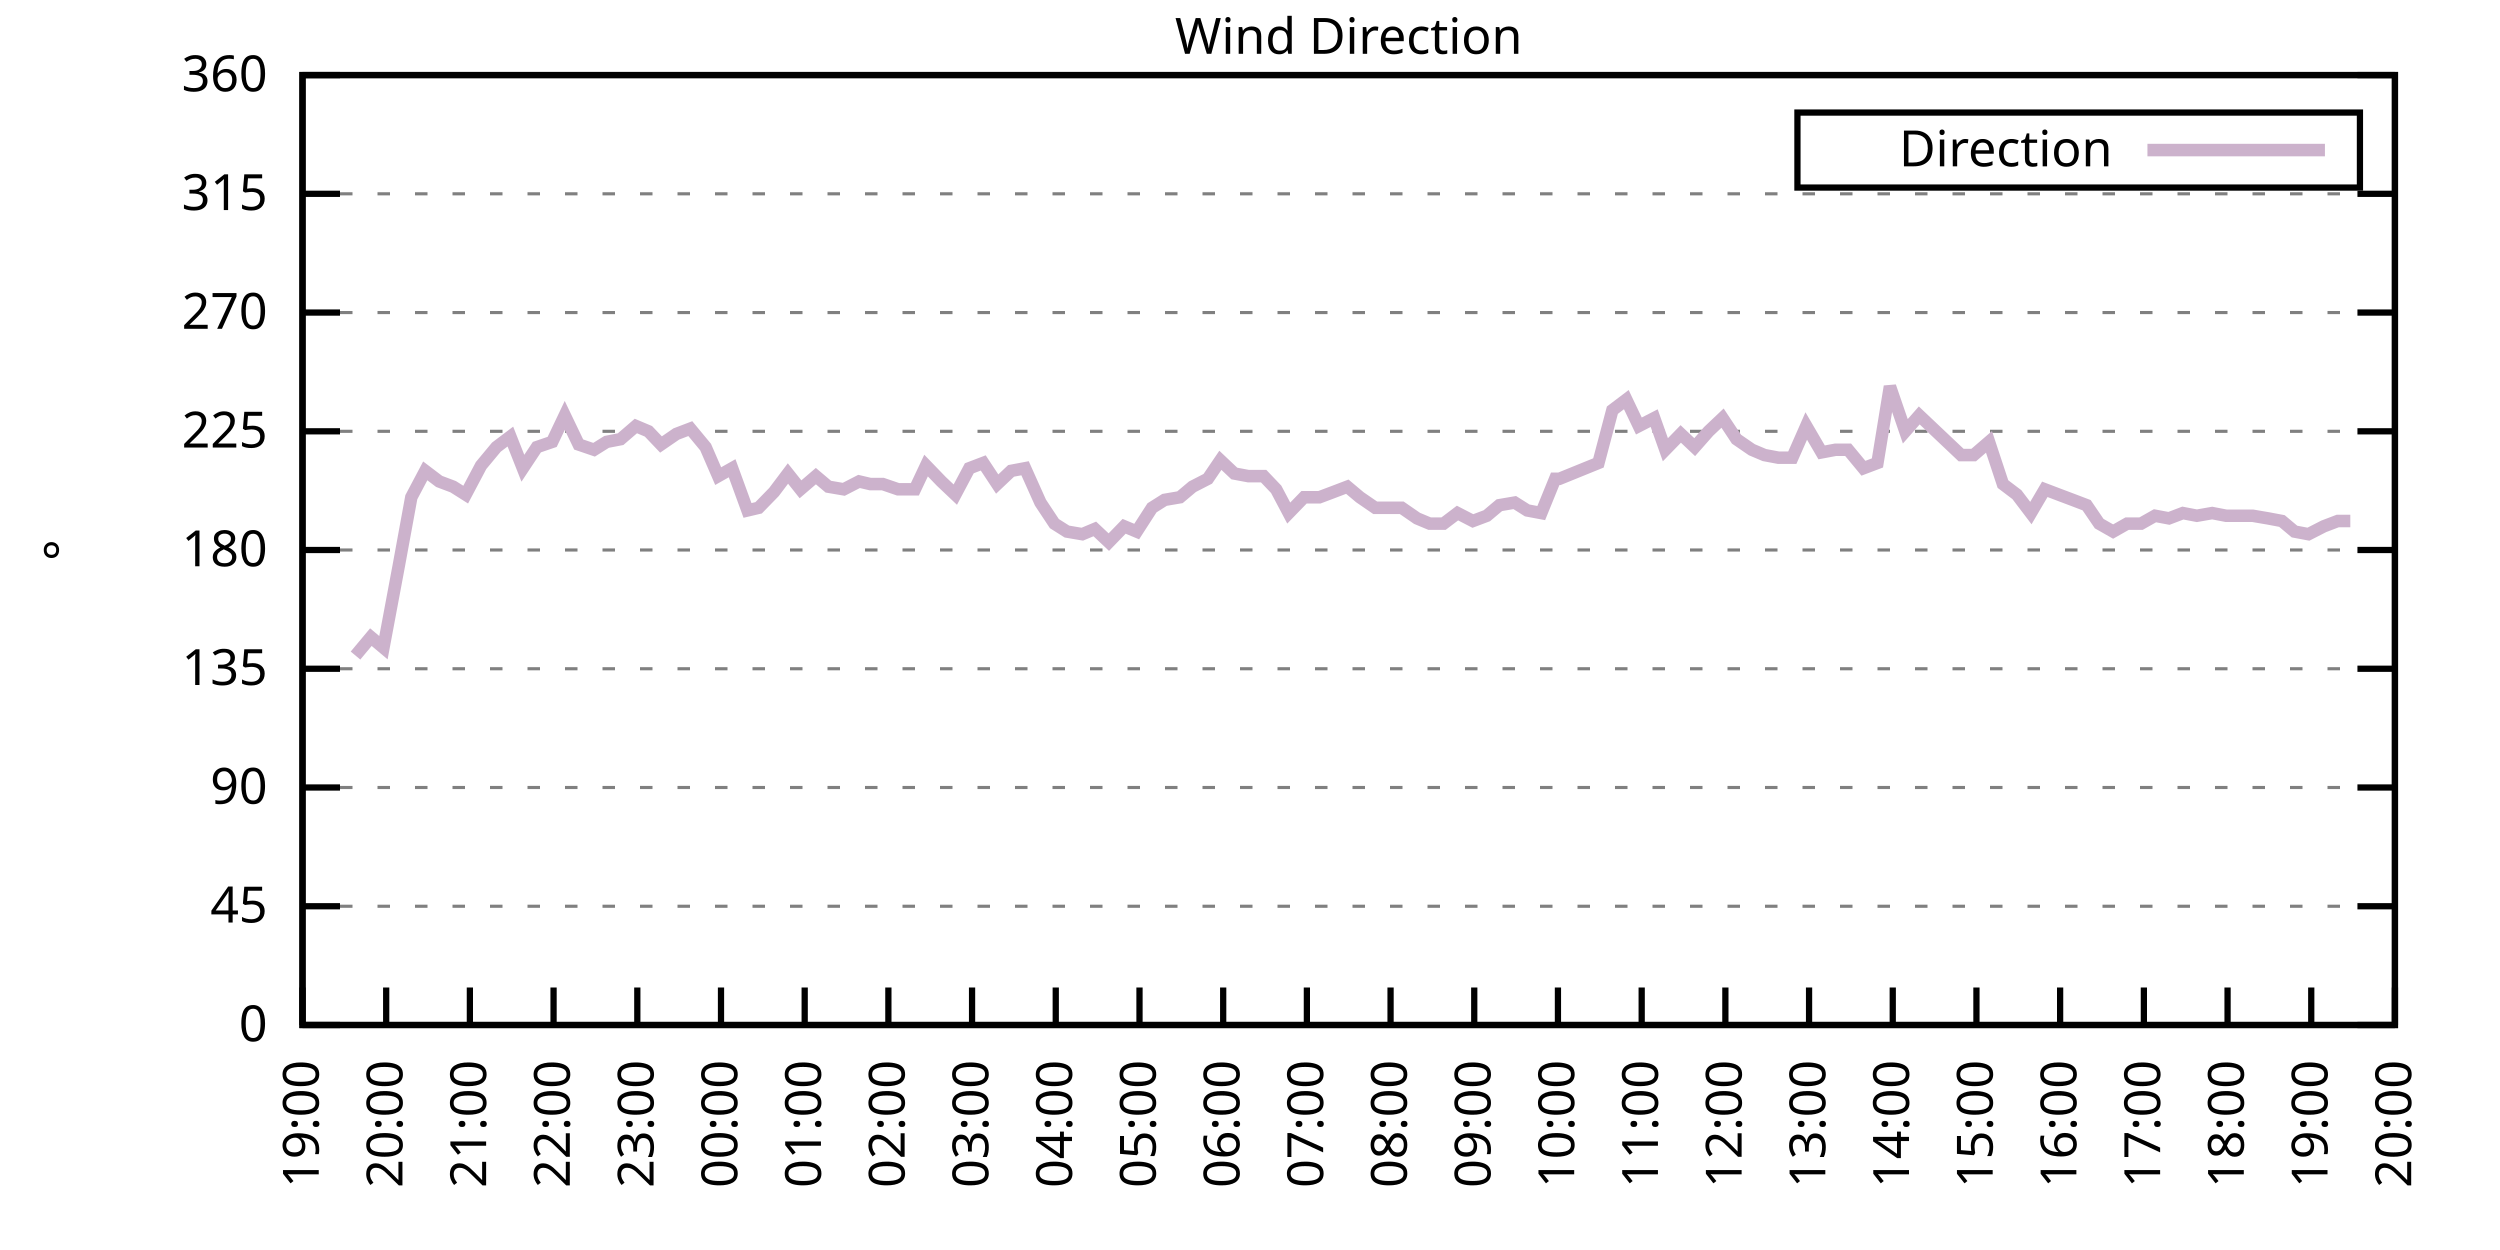
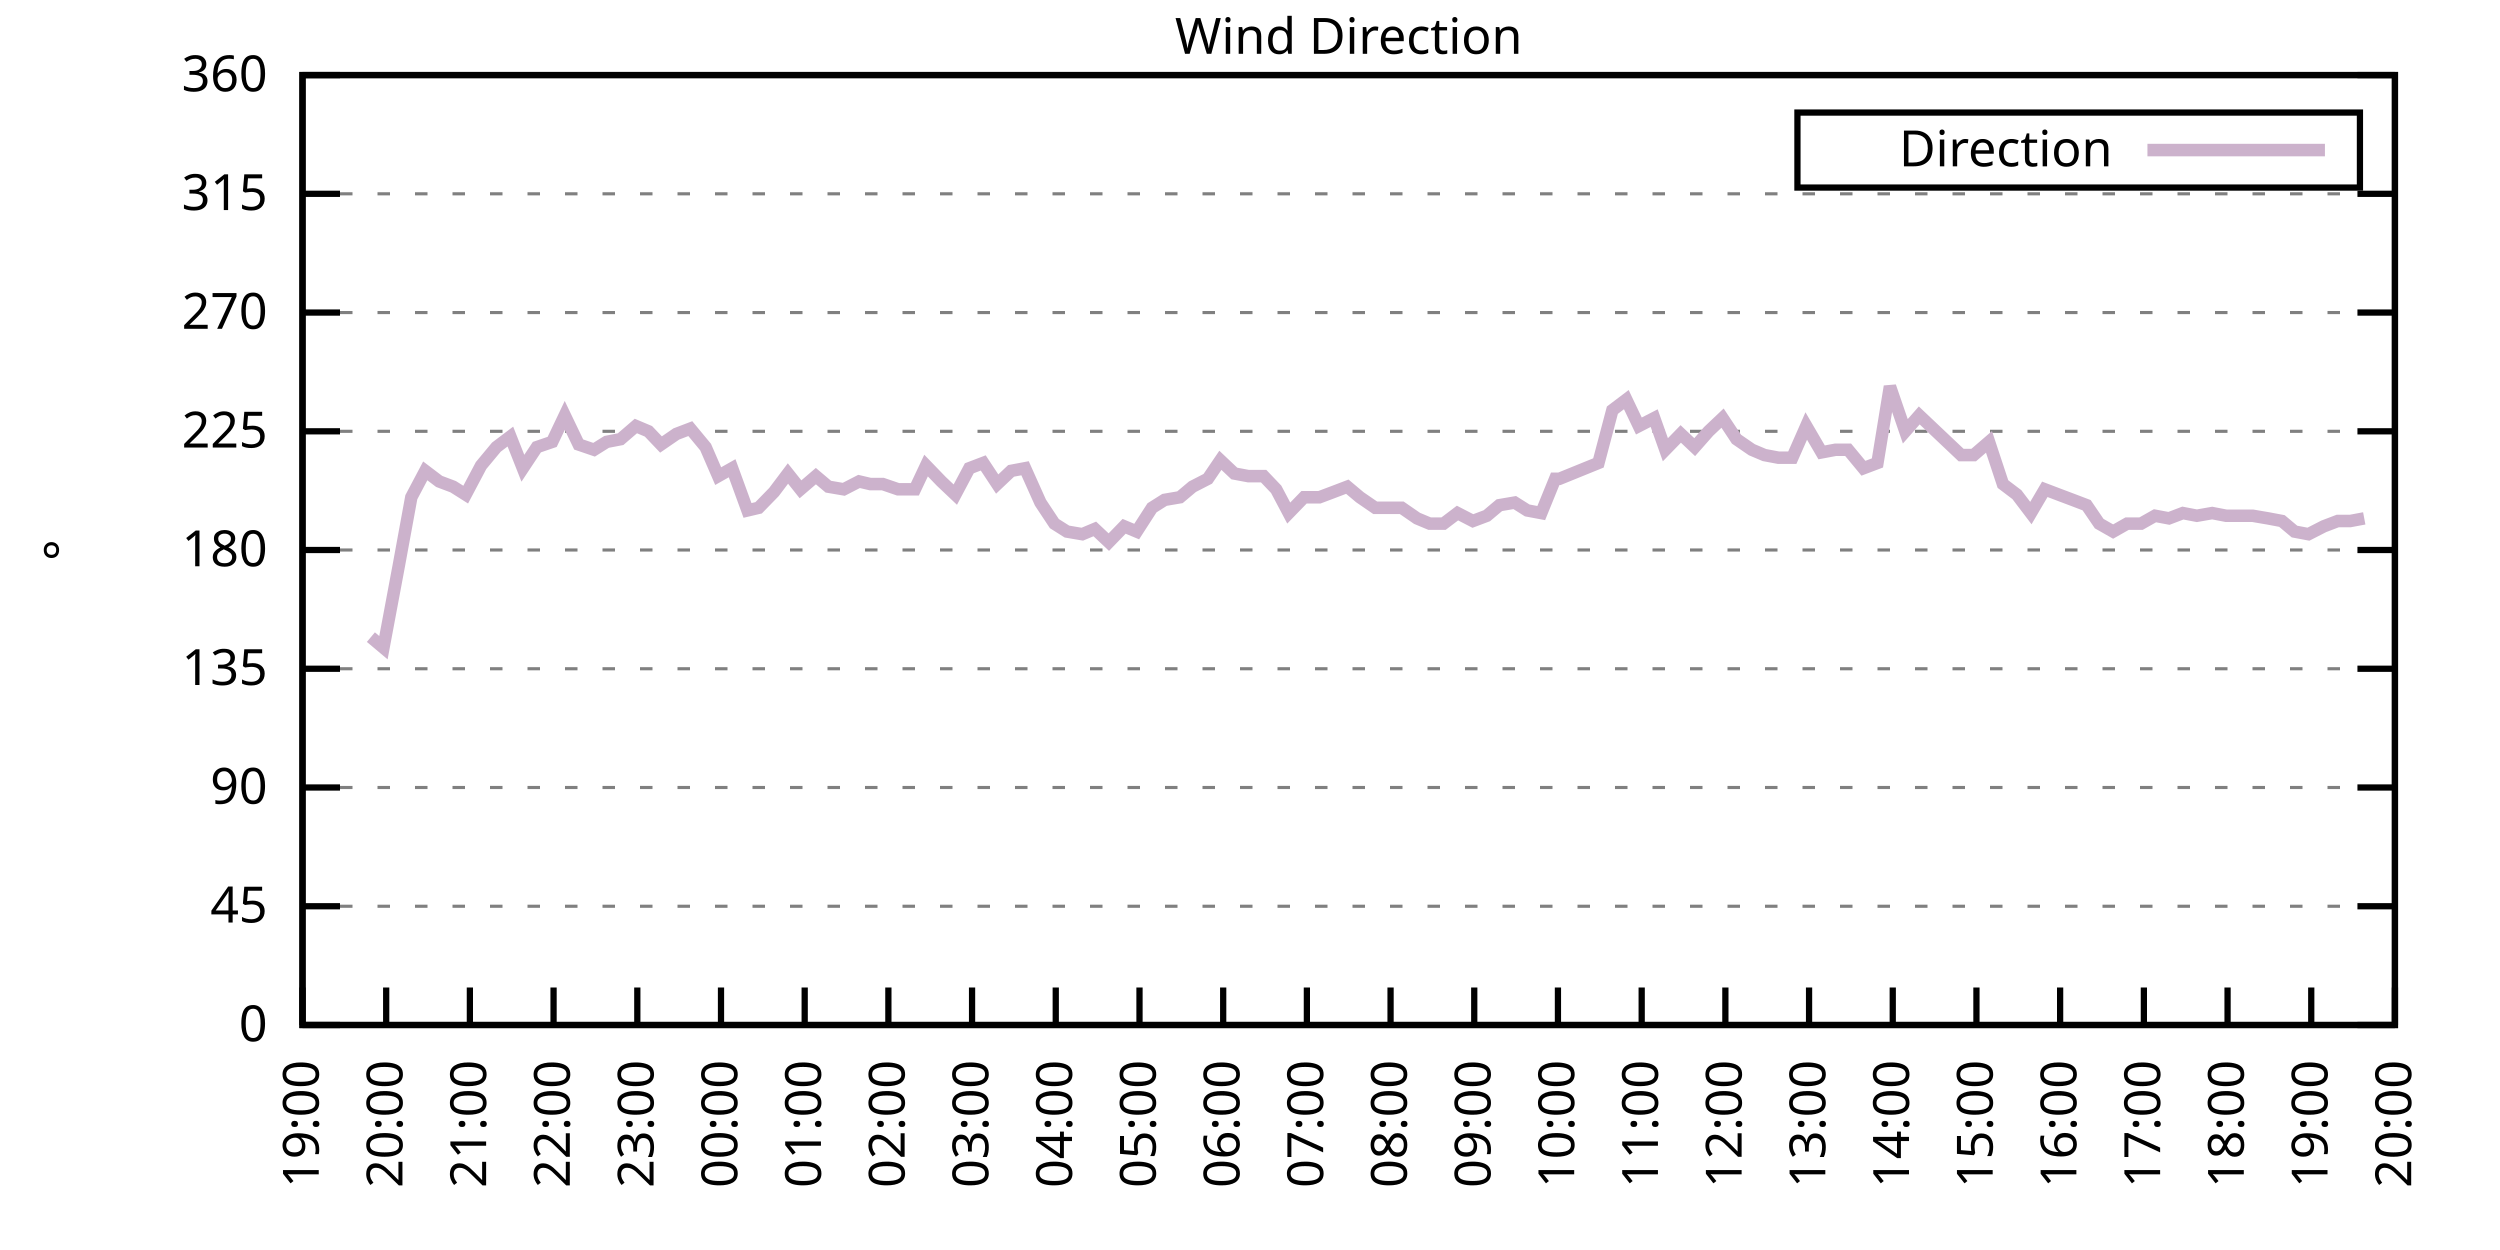
<svg xmlns="http://www.w3.org/2000/svg" xmlns:xlink="http://www.w3.org/1999/xlink" width="400" height="200" viewBox="0 0 400 200">
  <g id="gnuplot_canvas">
    <rect x="0" y="0" width="400" height="200" fill="none" />
    <defs>
      <circle id="gpDot" r="0.5" stroke-width="0.5" stroke="currentColor" />
      <path id="gpPt0" stroke-width="0.333" stroke="currentColor" d="M-1,0 h2 M0,-1 v2" />
      <path id="gpPt1" stroke-width="0.333" stroke="currentColor" d="M-1,-1 L1,1 M1,-1 L-1,1" />
      <path id="gpPt2" stroke-width="0.333" stroke="currentColor" d="M-1,0 L1,0 M0,-1 L0,1 M-1,-1 L1,1 M-1,1 L1,-1" />
      <rect id="gpPt3" stroke-width="0.333" stroke="currentColor" x="-1" y="-1" width="2" height="2" />
      <rect id="gpPt4" stroke-width="0.333" stroke="currentColor" fill="currentColor" x="-1" y="-1" width="2" height="2" />
      <circle id="gpPt5" stroke-width="0.333" stroke="currentColor" cx="0" cy="0" r="1" />
      <use xlink:href="#gpPt5" id="gpPt6" fill="currentColor" stroke="none" />
      <path id="gpPt7" stroke-width="0.333" stroke="currentColor" d="M0,-1.33 L-1.33,0.67 L1.33,0.67 z" />
      <use xlink:href="#gpPt7" id="gpPt8" fill="currentColor" stroke="none" />
      <use xlink:href="#gpPt7" id="gpPt9" stroke="currentColor" transform="rotate(180)" />
      <use xlink:href="#gpPt9" id="gpPt10" fill="currentColor" stroke="none" />
      <use xlink:href="#gpPt3" id="gpPt11" stroke="currentColor" transform="rotate(45)" />
      <use xlink:href="#gpPt11" id="gpPt12" fill="currentColor" stroke="none" />
      <path id="gpPt13" stroke-width="0.333" stroke="currentColor" d="M0,1.330 L1.265,0.411 L0.782,-1.067 L-0.782,-1.076 L-1.265,0.411 z" />
      <use xlink:href="#gpPt13" id="gpPt14" fill="currentColor" stroke="none" />
      <filter id="textbox" filterUnits="objectBoundingBox" x="0" y="0" height="1" width="1">
        <feFlood flood-color="white" flood-opacity="1" result="bgnd" />
        <feComposite in="SourceGraphic" in2="bgnd" operator="atop" />
      </filter>
      <filter id="greybox" filterUnits="objectBoundingBox" x="0" y="0" height="1" width="1">
        <feFlood flood-color="lightgrey" flood-opacity="1" result="grey" />
        <feComposite in="SourceGraphic" in2="grey" operator="atop" />
      </filter>
    </defs>
    <g fill="none" color="white" stroke="currentColor" stroke-width="1.00" stroke-linecap="butt" stroke-linejoin="miter">
</g>
    <g fill="none" color="black" stroke="currentColor" stroke-width="1.00" stroke-linecap="butt" stroke-linejoin="miter">
      <g stroke="none" shape-rendering="crispEdges">
        <polygon fill="rgb(255, 255, 255)" points="48.40,164.00 383.18,164.00 383.18,12.02 48.40,12.02 " />
      </g>
    </g>
    <g fill="none" color="black" stroke="currentColor" stroke-width="1.00" stroke-linecap="butt" stroke-linejoin="miter">
</g>
    <g fill="none" color="black" stroke="black" stroke-width="0.50" stroke-linecap="butt" stroke-linejoin="miter">
</g>
    <g fill="none" color="gray" stroke="currentColor" stroke-width="0.50" stroke-linecap="butt" stroke-linejoin="miter">
      <path stroke="gray" stroke-dasharray="2,4" class="gridline" d="M48.40,164.00 L383.19,164.00  " />
    </g>
    <g fill="none" color="gray" stroke="gray" stroke-width="1.00" stroke-linecap="butt" stroke-linejoin="miter">
</g>
    <g fill="none" color="black" stroke="currentColor" stroke-width="1.00" stroke-linecap="butt" stroke-linejoin="miter">
      <path stroke="black" d="M48.40,164.00 L54.40,164.00 M383.19,164.00 L377.19,164.00  " />
      <g transform="translate(42.80,166.60)" stroke="none" fill="black" font-family="Sans" font-size="8.00" text-anchor="end">
        <text>
          <tspan font-family="Sans"> 0</tspan>
        </text>
      </g>
    </g>
    <g fill="none" color="black" stroke="currentColor" stroke-width="1.00" stroke-linecap="butt" stroke-linejoin="miter">
</g>
    <g fill="none" color="black" stroke="black" stroke-width="0.50" stroke-linecap="butt" stroke-linejoin="miter">
</g>
    <g fill="none" color="gray" stroke="currentColor" stroke-width="0.50" stroke-linecap="butt" stroke-linejoin="miter">
      <path stroke="gray" stroke-dasharray="2,4" class="gridline" d="M48.40,145.00 L383.19,145.00  " />
    </g>
    <g fill="none" color="gray" stroke="gray" stroke-width="1.00" stroke-linecap="butt" stroke-linejoin="miter">
</g>
    <g fill="none" color="black" stroke="currentColor" stroke-width="1.00" stroke-linecap="butt" stroke-linejoin="miter">
      <path stroke="black" d="M48.40,145.00 L54.40,145.00 M383.19,145.00 L377.19,145.00  " />
      <g transform="translate(42.80,147.60)" stroke="none" fill="black" font-family="Sans" font-size="8.00" text-anchor="end">
        <text>
          <tspan font-family="Sans"> 45</tspan>
        </text>
      </g>
    </g>
    <g fill="none" color="black" stroke="currentColor" stroke-width="1.00" stroke-linecap="butt" stroke-linejoin="miter">
</g>
    <g fill="none" color="black" stroke="black" stroke-width="0.50" stroke-linecap="butt" stroke-linejoin="miter">
</g>
    <g fill="none" color="gray" stroke="currentColor" stroke-width="0.50" stroke-linecap="butt" stroke-linejoin="miter">
      <path stroke="gray" stroke-dasharray="2,4" class="gridline" d="M48.40,126.00 L383.19,126.00  " />
    </g>
    <g fill="none" color="gray" stroke="gray" stroke-width="1.00" stroke-linecap="butt" stroke-linejoin="miter">
</g>
    <g fill="none" color="black" stroke="currentColor" stroke-width="1.00" stroke-linecap="butt" stroke-linejoin="miter">
      <path stroke="black" d="M48.40,126.00 L54.40,126.00 M383.19,126.00 L377.19,126.00  " />
      <g transform="translate(42.80,128.60)" stroke="none" fill="black" font-family="Sans" font-size="8.00" text-anchor="end">
        <text>
          <tspan font-family="Sans"> 90</tspan>
        </text>
      </g>
    </g>
    <g fill="none" color="black" stroke="currentColor" stroke-width="1.00" stroke-linecap="butt" stroke-linejoin="miter">
</g>
    <g fill="none" color="black" stroke="black" stroke-width="0.50" stroke-linecap="butt" stroke-linejoin="miter">
</g>
    <g fill="none" color="gray" stroke="currentColor" stroke-width="0.50" stroke-linecap="butt" stroke-linejoin="miter">
      <path stroke="gray" stroke-dasharray="2,4" class="gridline" d="M48.40,107.00 L383.19,107.00  " />
    </g>
    <g fill="none" color="gray" stroke="gray" stroke-width="1.00" stroke-linecap="butt" stroke-linejoin="miter">
</g>
    <g fill="none" color="black" stroke="currentColor" stroke-width="1.00" stroke-linecap="butt" stroke-linejoin="miter">
      <path stroke="black" d="M48.40,107.00 L54.40,107.00 M383.19,107.00 L377.19,107.00  " />
      <g transform="translate(42.80,109.60)" stroke="none" fill="black" font-family="Sans" font-size="8.00" text-anchor="end">
        <text>
          <tspan font-family="Sans"> 135</tspan>
        </text>
      </g>
    </g>
    <g fill="none" color="black" stroke="currentColor" stroke-width="1.00" stroke-linecap="butt" stroke-linejoin="miter">
</g>
    <g fill="none" color="black" stroke="black" stroke-width="0.50" stroke-linecap="butt" stroke-linejoin="miter">
</g>
    <g fill="none" color="gray" stroke="currentColor" stroke-width="0.50" stroke-linecap="butt" stroke-linejoin="miter">
      <path stroke="gray" stroke-dasharray="2,4" class="gridline" d="M48.40,88.00 L383.19,88.00  " />
    </g>
    <g fill="none" color="gray" stroke="gray" stroke-width="1.00" stroke-linecap="butt" stroke-linejoin="miter">
</g>
    <g fill="none" color="black" stroke="currentColor" stroke-width="1.00" stroke-linecap="butt" stroke-linejoin="miter">
      <path stroke="black" d="M48.40,88.00 L54.40,88.00 M383.19,88.00 L377.19,88.00  " />
      <g transform="translate(42.80,90.60)" stroke="none" fill="black" font-family="Sans" font-size="8.00" text-anchor="end">
        <text>
          <tspan font-family="Sans"> 180</tspan>
        </text>
      </g>
    </g>
    <g fill="none" color="black" stroke="currentColor" stroke-width="1.00" stroke-linecap="butt" stroke-linejoin="miter">
</g>
    <g fill="none" color="black" stroke="black" stroke-width="0.50" stroke-linecap="butt" stroke-linejoin="miter">
</g>
    <g fill="none" color="gray" stroke="currentColor" stroke-width="0.50" stroke-linecap="butt" stroke-linejoin="miter">
      <path stroke="gray" stroke-dasharray="2,4" class="gridline" d="M48.40,69.01 L383.19,69.01  " />
    </g>
    <g fill="none" color="gray" stroke="gray" stroke-width="1.00" stroke-linecap="butt" stroke-linejoin="miter">
</g>
    <g fill="none" color="black" stroke="currentColor" stroke-width="1.00" stroke-linecap="butt" stroke-linejoin="miter">
      <path stroke="black" d="M48.40,69.01 L54.40,69.01 M383.19,69.01 L377.19,69.01  " />
      <g transform="translate(42.80,71.61)" stroke="none" fill="black" font-family="Sans" font-size="8.00" text-anchor="end">
        <text>
          <tspan font-family="Sans"> 225</tspan>
        </text>
      </g>
    </g>
    <g fill="none" color="black" stroke="currentColor" stroke-width="1.00" stroke-linecap="butt" stroke-linejoin="miter">
</g>
    <g fill="none" color="black" stroke="black" stroke-width="0.50" stroke-linecap="butt" stroke-linejoin="miter">
</g>
    <g fill="none" color="gray" stroke="currentColor" stroke-width="0.50" stroke-linecap="butt" stroke-linejoin="miter">
      <path stroke="gray" stroke-dasharray="2,4" class="gridline" d="M48.40,50.01 L383.19,50.01  " />
    </g>
    <g fill="none" color="gray" stroke="gray" stroke-width="1.00" stroke-linecap="butt" stroke-linejoin="miter">
</g>
    <g fill="none" color="black" stroke="currentColor" stroke-width="1.00" stroke-linecap="butt" stroke-linejoin="miter">
      <path stroke="black" d="M48.40,50.01 L54.40,50.01 M383.19,50.01 L377.19,50.01  " />
      <g transform="translate(42.80,52.61)" stroke="none" fill="black" font-family="Sans" font-size="8.00" text-anchor="end">
        <text>
          <tspan font-family="Sans"> 270</tspan>
        </text>
      </g>
    </g>
    <g fill="none" color="black" stroke="currentColor" stroke-width="1.00" stroke-linecap="butt" stroke-linejoin="miter">
</g>
    <g fill="none" color="black" stroke="black" stroke-width="0.50" stroke-linecap="butt" stroke-linejoin="miter">
</g>
    <g fill="none" color="gray" stroke="currentColor" stroke-width="0.50" stroke-linecap="butt" stroke-linejoin="miter">
      <path stroke="gray" stroke-dasharray="2,4" class="gridline" d="M48.40,31.01 L383.19,31.01  " />
    </g>
    <g fill="none" color="gray" stroke="gray" stroke-width="1.00" stroke-linecap="butt" stroke-linejoin="miter">
</g>
    <g fill="none" color="black" stroke="currentColor" stroke-width="1.00" stroke-linecap="butt" stroke-linejoin="miter">
      <path stroke="black" d="M48.40,31.01 L54.40,31.01 M383.19,31.01 L377.19,31.01  " />
      <g transform="translate(42.80,33.61)" stroke="none" fill="black" font-family="Sans" font-size="8.00" text-anchor="end">
        <text>
          <tspan font-family="Sans"> 315</tspan>
        </text>
      </g>
    </g>
    <g fill="none" color="black" stroke="currentColor" stroke-width="1.00" stroke-linecap="butt" stroke-linejoin="miter">
</g>
    <g fill="none" color="black" stroke="black" stroke-width="0.50" stroke-linecap="butt" stroke-linejoin="miter">
</g>
    <g fill="none" color="gray" stroke="currentColor" stroke-width="0.50" stroke-linecap="butt" stroke-linejoin="miter">
      <path stroke="gray" stroke-dasharray="2,4" class="gridline" d="M48.40,12.01 L383.19,12.01  " />
    </g>
    <g fill="none" color="gray" stroke="gray" stroke-width="1.00" stroke-linecap="butt" stroke-linejoin="miter">
</g>
    <g fill="none" color="black" stroke="currentColor" stroke-width="1.00" stroke-linecap="butt" stroke-linejoin="miter">
      <path stroke="black" d="M48.40,12.01 L54.40,12.01 M383.19,12.01 L377.19,12.01  " />
      <g transform="translate(42.80,14.61)" stroke="none" fill="black" font-family="Sans" font-size="8.00" text-anchor="end">
        <text>
          <tspan font-family="Sans"> 360</tspan>
        </text>
      </g>
    </g>
    <g fill="none" color="black" stroke="currentColor" stroke-width="1.00" stroke-linecap="butt" stroke-linejoin="miter">
      <path stroke="black" d="M48.40,164.00 L48.40,158.00  " />
      <g transform="translate(51.00,169.60) rotate(270.00)" stroke="none" fill="black" font-family="Sans" font-size="8.00" text-anchor="end">
        <text>
          <tspan font-family="Sans">19:00</tspan>
        </text>
      </g>
    </g>
    <g fill="none" color="black" stroke="currentColor" stroke-width="1.00" stroke-linecap="butt" stroke-linejoin="miter">
      <path stroke="black" d="M61.79,164.00 L61.79,158.00  " />
      <g transform="translate(64.39,169.60) rotate(270.00)" stroke="none" fill="black" font-family="Sans" font-size="8.00" text-anchor="end">
        <text>
          <tspan font-family="Sans">20:00</tspan>
        </text>
      </g>
    </g>
    <g fill="none" color="black" stroke="currentColor" stroke-width="1.00" stroke-linecap="butt" stroke-linejoin="miter">
      <path stroke="black" d="M75.18,164.00 L75.18,158.00  " />
      <g transform="translate(77.78,169.60) rotate(270.00)" stroke="none" fill="black" font-family="Sans" font-size="8.00" text-anchor="end">
        <text>
          <tspan font-family="Sans">21:00</tspan>
        </text>
      </g>
    </g>
    <g fill="none" color="black" stroke="currentColor" stroke-width="1.00" stroke-linecap="butt" stroke-linejoin="miter">
      <path stroke="black" d="M88.57,164.00 L88.57,158.00  " />
      <g transform="translate(91.17,169.60) rotate(270.00)" stroke="none" fill="black" font-family="Sans" font-size="8.00" text-anchor="end">
        <text>
          <tspan font-family="Sans">22:00</tspan>
        </text>
      </g>
    </g>
    <g fill="none" color="black" stroke="currentColor" stroke-width="1.00" stroke-linecap="butt" stroke-linejoin="miter">
      <path stroke="black" d="M101.97,164.00 L101.97,158.00  " />
      <g transform="translate(104.57,169.60) rotate(270.00)" stroke="none" fill="black" font-family="Sans" font-size="8.00" text-anchor="end">
        <text>
          <tspan font-family="Sans">23:00</tspan>
        </text>
      </g>
    </g>
    <g fill="none" color="black" stroke="currentColor" stroke-width="1.00" stroke-linecap="butt" stroke-linejoin="miter">
      <path stroke="black" d="M115.36,164.00 L115.36,158.00  " />
      <g transform="translate(117.96,169.60) rotate(270.00)" stroke="none" fill="black" font-family="Sans" font-size="8.00" text-anchor="end">
        <text>
          <tspan font-family="Sans">00:00</tspan>
        </text>
      </g>
    </g>
    <g fill="none" color="black" stroke="currentColor" stroke-width="1.00" stroke-linecap="butt" stroke-linejoin="miter">
      <path stroke="black" d="M128.75,164.00 L128.75,158.00  " />
      <g transform="translate(131.35,169.60) rotate(270.00)" stroke="none" fill="black" font-family="Sans" font-size="8.00" text-anchor="end">
        <text>
          <tspan font-family="Sans">01:00</tspan>
        </text>
      </g>
    </g>
    <g fill="none" color="black" stroke="currentColor" stroke-width="1.00" stroke-linecap="butt" stroke-linejoin="miter">
      <path stroke="black" d="M142.14,164.00 L142.14,158.00  " />
      <g transform="translate(144.74,169.60) rotate(270.00)" stroke="none" fill="black" font-family="Sans" font-size="8.00" text-anchor="end">
        <text>
          <tspan font-family="Sans">02:00</tspan>
        </text>
      </g>
    </g>
    <g fill="none" color="black" stroke="currentColor" stroke-width="1.00" stroke-linecap="butt" stroke-linejoin="miter">
      <path stroke="black" d="M155.53,164.00 L155.53,158.00  " />
      <g transform="translate(158.13,169.60) rotate(270.00)" stroke="none" fill="black" font-family="Sans" font-size="8.00" text-anchor="end">
        <text>
          <tspan font-family="Sans">03:00</tspan>
        </text>
      </g>
    </g>
    <g fill="none" color="black" stroke="currentColor" stroke-width="1.00" stroke-linecap="butt" stroke-linejoin="miter">
      <path stroke="black" d="M168.92,164.00 L168.92,158.00  " />
      <g transform="translate(171.52,169.60) rotate(270.00)" stroke="none" fill="black" font-family="Sans" font-size="8.00" text-anchor="end">
        <text>
          <tspan font-family="Sans">04:00</tspan>
        </text>
      </g>
    </g>
    <g fill="none" color="black" stroke="currentColor" stroke-width="1.00" stroke-linecap="butt" stroke-linejoin="miter">
      <path stroke="black" d="M182.32,164.00 L182.32,158.00  " />
      <g transform="translate(184.92,169.60) rotate(270.00)" stroke="none" fill="black" font-family="Sans" font-size="8.00" text-anchor="end">
        <text>
          <tspan font-family="Sans">05:00</tspan>
        </text>
      </g>
    </g>
    <g fill="none" color="black" stroke="currentColor" stroke-width="1.00" stroke-linecap="butt" stroke-linejoin="miter">
      <path stroke="black" d="M195.71,164.00 L195.71,158.00  " />
      <g transform="translate(198.31,169.60) rotate(270.00)" stroke="none" fill="black" font-family="Sans" font-size="8.00" text-anchor="end">
        <text>
          <tspan font-family="Sans">06:00</tspan>
        </text>
      </g>
    </g>
    <g fill="none" color="black" stroke="currentColor" stroke-width="1.00" stroke-linecap="butt" stroke-linejoin="miter">
      <path stroke="black" d="M209.10,164.00 L209.10,158.00  " />
      <g transform="translate(211.70,169.60) rotate(270.00)" stroke="none" fill="black" font-family="Sans" font-size="8.00" text-anchor="end">
        <text>
          <tspan font-family="Sans">07:00</tspan>
        </text>
      </g>
    </g>
    <g fill="none" color="black" stroke="currentColor" stroke-width="1.00" stroke-linecap="butt" stroke-linejoin="miter">
      <path stroke="black" d="M222.49,164.00 L222.49,158.00  " />
      <g transform="translate(225.09,169.60) rotate(270.00)" stroke="none" fill="black" font-family="Sans" font-size="8.00" text-anchor="end">
        <text>
          <tspan font-family="Sans">08:00</tspan>
        </text>
      </g>
    </g>
    <g fill="none" color="black" stroke="currentColor" stroke-width="1.00" stroke-linecap="butt" stroke-linejoin="miter">
      <path stroke="black" d="M235.88,164.00 L235.88,158.00  " />
      <g transform="translate(238.48,169.60) rotate(270.00)" stroke="none" fill="black" font-family="Sans" font-size="8.00" text-anchor="end">
        <text>
          <tspan font-family="Sans">09:00</tspan>
        </text>
      </g>
    </g>
    <g fill="none" color="black" stroke="currentColor" stroke-width="1.00" stroke-linecap="butt" stroke-linejoin="miter">
      <path stroke="black" d="M249.27,164.00 L249.27,158.00  " />
      <g transform="translate(251.87,169.60) rotate(270.00)" stroke="none" fill="black" font-family="Sans" font-size="8.00" text-anchor="end">
        <text>
          <tspan font-family="Sans">10:00</tspan>
        </text>
      </g>
    </g>
    <g fill="none" color="black" stroke="currentColor" stroke-width="1.00" stroke-linecap="butt" stroke-linejoin="miter">
      <path stroke="black" d="M262.67,164.00 L262.67,158.00  " />
      <g transform="translate(265.27,169.60) rotate(270.00)" stroke="none" fill="black" font-family="Sans" font-size="8.00" text-anchor="end">
        <text>
          <tspan font-family="Sans">11:00</tspan>
        </text>
      </g>
    </g>
    <g fill="none" color="black" stroke="currentColor" stroke-width="1.00" stroke-linecap="butt" stroke-linejoin="miter">
      <path stroke="black" d="M276.06,164.00 L276.06,158.00  " />
      <g transform="translate(278.66,169.60) rotate(270.00)" stroke="none" fill="black" font-family="Sans" font-size="8.00" text-anchor="end">
        <text>
          <tspan font-family="Sans">12:00</tspan>
        </text>
      </g>
    </g>
    <g fill="none" color="black" stroke="currentColor" stroke-width="1.00" stroke-linecap="butt" stroke-linejoin="miter">
      <path stroke="black" d="M289.45,164.00 L289.45,158.00  " />
      <g transform="translate(292.05,169.60) rotate(270.00)" stroke="none" fill="black" font-family="Sans" font-size="8.00" text-anchor="end">
        <text>
          <tspan font-family="Sans">13:00</tspan>
        </text>
      </g>
    </g>
    <g fill="none" color="black" stroke="currentColor" stroke-width="1.00" stroke-linecap="butt" stroke-linejoin="miter">
      <path stroke="black" d="M302.84,164.00 L302.84,158.00  " />
      <g transform="translate(305.44,169.60) rotate(270.00)" stroke="none" fill="black" font-family="Sans" font-size="8.00" text-anchor="end">
        <text>
          <tspan font-family="Sans">14:00</tspan>
        </text>
      </g>
    </g>
    <g fill="none" color="black" stroke="currentColor" stroke-width="1.00" stroke-linecap="butt" stroke-linejoin="miter">
      <path stroke="black" d="M316.23,164.00 L316.23,158.00  " />
      <g transform="translate(318.83,169.60) rotate(270.00)" stroke="none" fill="black" font-family="Sans" font-size="8.00" text-anchor="end">
        <text>
          <tspan font-family="Sans">15:00</tspan>
        </text>
      </g>
    </g>
    <g fill="none" color="black" stroke="currentColor" stroke-width="1.00" stroke-linecap="butt" stroke-linejoin="miter">
      <path stroke="black" d="M329.62,164.00 L329.62,158.00  " />
      <g transform="translate(332.22,169.60) rotate(270.00)" stroke="none" fill="black" font-family="Sans" font-size="8.00" text-anchor="end">
        <text>
          <tspan font-family="Sans">16:00</tspan>
        </text>
      </g>
    </g>
    <g fill="none" color="black" stroke="currentColor" stroke-width="1.00" stroke-linecap="butt" stroke-linejoin="miter">
      <path stroke="black" d="M343.02,164.00 L343.02,158.00  " />
      <g transform="translate(345.62,169.60) rotate(270.00)" stroke="none" fill="black" font-family="Sans" font-size="8.00" text-anchor="end">
        <text>
          <tspan font-family="Sans">17:00</tspan>
        </text>
      </g>
    </g>
    <g fill="none" color="black" stroke="currentColor" stroke-width="1.00" stroke-linecap="butt" stroke-linejoin="miter">
      <path stroke="black" d="M356.41,164.00 L356.41,158.00  " />
      <g transform="translate(359.01,169.60) rotate(270.00)" stroke="none" fill="black" font-family="Sans" font-size="8.00" text-anchor="end">
        <text>
          <tspan font-family="Sans">18:00</tspan>
        </text>
      </g>
    </g>
    <g fill="none" color="black" stroke="currentColor" stroke-width="1.00" stroke-linecap="butt" stroke-linejoin="miter">
      <path stroke="black" d="M369.80,164.00 L369.80,158.00  " />
      <g transform="translate(372.40,169.60) rotate(270.00)" stroke="none" fill="black" font-family="Sans" font-size="8.00" text-anchor="end">
        <text>
          <tspan font-family="Sans">19:00</tspan>
        </text>
      </g>
    </g>
    <g fill="none" color="black" stroke="currentColor" stroke-width="1.00" stroke-linecap="butt" stroke-linejoin="miter">
      <path stroke="black" d="M383.19,164.00 L383.19,158.00  " />
      <g transform="translate(385.79,169.60) rotate(270.00)" stroke="none" fill="black" font-family="Sans" font-size="8.00" text-anchor="end">
        <text>
          <tspan font-family="Sans">20:00</tspan>
        </text>
      </g>
    </g>
    <g fill="none" color="black" stroke="currentColor" stroke-width="1.00" stroke-linecap="butt" stroke-linejoin="miter">
</g>
    <g fill="none" color="black" stroke="currentColor" stroke-width="1.00" stroke-linecap="butt" stroke-linejoin="miter">
      <path stroke="black" d="M48.40,12.01 L48.40,164.00 L383.19,164.00 L383.19,12.01 L48.40,12.01 Z  " />
    </g>
    <g fill="none" color="black" stroke="currentColor" stroke-width="1.00" stroke-linecap="butt" stroke-linejoin="miter">
</g>
    <g fill="none" color="black" stroke="currentColor" stroke-width="1.00" stroke-linecap="butt" stroke-linejoin="miter">
      <path stroke="black" d="M287.59,30.01 L287.59,18.01 L377.59,18.01 L377.59,30.01 L287.59,30.01 Z  " />
    </g>
    <g id="Wind_direction_plot_1">
      <g fill="none" color="white" stroke="black" stroke-width="2.00" stroke-linecap="butt" stroke-linejoin="miter">
</g>
      <g fill="none" color="black" stroke="currentColor" stroke-width="2.00" stroke-linecap="butt" stroke-linejoin="miter">
        <g transform="translate(337.99,26.61)" stroke="none" fill="black" font-family="Sans" font-size="8.00" text-anchor="end">
          <text>
            <tspan font-family="Sans">Direction</tspan>
          </text>
        </g>
      </g>
      <g fill="none" color="black" stroke="currentColor" stroke-width="2.00" stroke-linecap="butt" stroke-linejoin="miter">
-         <path stroke="rgb(204, 178, 204)" d="M343.59,24.01 L371.99,24.01 M56.88,104.89 L59.34,101.94 L61.35,103.63 L63.80,90.54 L65.81,79.56 L68.04,75.34   L70.27,77.03 L72.50,77.87 L74.51,79.14 L76.97,74.49 L79.42,71.54 L81.66,69.85 L83.66,74.92 L85.90,71.54   L88.35,70.70 L90.36,66.47 L92.59,71.12 L95.05,71.96 L97.06,70.70 L99.29,70.27 L101.74,68.16 L103.75,69.01   L105.76,71.12 L108.22,69.43 L110.45,68.58 L112.90,71.54 L114.91,76.18 L117.14,74.92 L119.60,81.67 L121.38,81.25   L123.84,78.72 L126.07,75.76 L128.08,78.29 L130.54,76.18 L132.54,77.87 L135.00,78.29 L137.45,77.03 L139.24,77.45   L141.25,77.45 L143.70,78.29 L146.38,78.29 L148.17,74.49 L150.62,77.03 L152.85,79.14 L155.09,74.92 L157.32,74.07   L159.55,77.45 L161.78,75.34 L164.01,74.92 L166.47,80.41 L168.70,83.78 L170.71,85.05 L173.17,85.47 L175.17,84.63   L177.41,86.74 L179.86,84.21 L181.87,85.05 L184.32,81.25 L186.33,79.98 L188.79,79.56 L190.80,77.87 L193.25,76.61   L195.26,73.65 L197.49,75.76 L199.73,76.18 L202.18,76.18 L204.19,78.29 L206.20,82.09 L208.65,79.56 L211.11,79.56   L213.34,78.72 L215.57,77.87 L217.58,79.56 L220.04,81.25 L222.04,81.25 L224.28,81.25 L226.73,82.94 L228.74,83.78   L230.97,83.78 L233.20,82.09 L235.66,83.36 L237.89,82.52 L239.90,80.83 L242.36,80.41 L244.36,81.67 L246.60,82.09   L248.83,76.61 L249.50,76.61 L255.75,74.07 L257.98,65.63 L260.21,63.94 L262.22,68.16 L264.67,66.90 L266.46,71.96   L268.92,69.43 L271.15,71.54 L273.38,69.01 L275.61,66.90 L277.84,70.27 L280.30,71.96 L282.31,72.81 L284.54,73.23   L286.77,73.23 L289.00,68.16 L291.46,72.38 L293.69,71.96 L295.70,71.96 L298.15,74.92 L300.39,74.07 L302.39,61.83   L304.85,69.01 L307.08,66.47 L309.31,68.58 L313.78,72.81 L315.79,72.81 L318.24,70.70 L320.47,77.45 L322.70,79.14   L324.94,82.09 L327.17,78.29 L329.40,79.14 L331.63,79.98 L333.86,80.83 L335.87,83.78 L338.10,85.05 L340.34,83.78   L342.57,83.78 L344.80,82.52 L347.03,82.94 L349.26,82.09 L351.50,82.52 L353.95,82.09 L356.18,82.52 L358.42,82.52   L360.42,82.52 L362.88,82.94 L365.11,83.36 L367.12,85.05 L369.35,85.47 L371.81,84.21 L374.04,83.36 L376.05,83.36    " />
+         <path stroke="rgb(204, 178, 204)" d="M343.59,24.01 L371.99,24.01 M59.34,101.94 L61.35,103.63 L63.80,90.54 L65.81,79.56 L68.04,75.34 L70.27,77.03   L72.50,77.87 L74.51,79.14 L76.97,74.49 L79.42,71.54 L81.66,69.85 L83.66,74.92 L85.90,71.54 L88.35,70.70   L90.36,66.47 L92.59,71.12 L95.05,71.96 L97.06,70.70 L99.29,70.27 L101.74,68.16 L103.75,69.01 L105.76,71.12   L108.22,69.43 L110.45,68.58 L112.90,71.54 L114.91,76.18 L117.14,74.92 L119.60,81.67 L121.38,81.25 L123.84,78.72   L126.07,75.76 L128.08,78.29 L130.54,76.18 L132.54,77.87 L135.00,78.29 L137.45,77.03 L139.24,77.45 L141.25,77.45   L143.70,78.29 L146.38,78.29 L148.17,74.49 L150.62,77.03 L152.85,79.14 L155.09,74.92 L157.32,74.07 L159.55,77.45   L161.78,75.34 L164.01,74.92 L166.47,80.41 L168.70,83.78 L170.71,85.05 L173.17,85.47 L175.17,84.63 L177.41,86.74   L179.86,84.21 L181.87,85.05 L184.32,81.25 L186.33,79.98 L188.79,79.56 L190.80,77.87 L193.25,76.61 L195.26,73.65   L197.49,75.76 L199.73,76.18 L202.18,76.18 L204.19,78.29 L206.20,82.09 L208.65,79.56 L211.11,79.56 L213.34,78.72   L215.57,77.87 L217.58,79.56 L220.04,81.25 L222.04,81.25 L224.28,81.25 L226.73,82.94 L228.74,83.78 L230.97,83.78   L233.20,82.09 L235.66,83.36 L237.89,82.52 L239.90,80.83 L242.36,80.41 L244.36,81.67 L246.60,82.09 L248.83,76.61   L249.50,76.61 L255.75,74.07 L257.98,65.63 L260.21,63.94 L262.22,68.16 L264.67,66.90 L266.46,71.96 L268.92,69.43   L271.15,71.54 L273.38,69.01 L275.61,66.90 L277.84,70.27 L280.30,71.96 L282.31,72.81 L284.54,73.23 L286.77,73.23   L289.00,68.16 L291.46,72.38 L293.69,71.96 L295.70,71.96 L298.15,74.92 L300.39,74.07 L302.39,61.83 L304.85,69.01   L307.08,66.47 L309.31,68.58 L313.78,72.81 L315.79,72.81 L318.24,70.70 L320.47,77.45 L322.70,79.14 L324.94,82.09   L327.17,78.29 L329.40,79.14 L331.63,79.98 L333.86,80.83 L335.87,83.78 L338.10,85.05 L340.34,83.78 L342.57,83.78   L344.80,82.52 L347.03,82.94 L349.26,82.09 L351.50,82.52 L353.95,82.09 L356.18,82.52 L358.42,82.52 L360.42,82.52   L362.88,82.94 L365.11,83.36 L367.12,85.05 L369.35,85.47 L371.81,84.21 L374.04,83.36 L376.05,83.36 L378.28,82.94    " />
      </g>
    </g>
    <g fill="none" color="black" stroke="currentColor" stroke-width="2.00" stroke-linecap="butt" stroke-linejoin="miter">
</g>
    <g fill="none" color="black" stroke="black" stroke-width="1.00" stroke-linecap="butt" stroke-linejoin="miter">
</g>
    <g fill="none" color="black" stroke="currentColor" stroke-width="1.00" stroke-linecap="butt" stroke-linejoin="miter">
      <path stroke="black" d="M48.40,12.01 L48.40,164.00 L383.19,164.00 L383.19,12.01 L48.40,12.01 Z  " />
      <g transform="translate(12.80,88.01) rotate(270.00)" stroke="none" fill="black" font-family="Sans" font-size="8.00" text-anchor="middle">
        <text>
          <tspan font-family="Sans">°</tspan>
        </text>
      </g>
    </g>
    <g fill="none" color="black" stroke="currentColor" stroke-width="1.00" stroke-linecap="butt" stroke-linejoin="miter">
</g>
    <g fill="none" color="black" stroke="currentColor" stroke-width="1.00" stroke-linecap="butt" stroke-linejoin="miter">
      <g transform="translate(215.79,8.61)" stroke="none" fill="black" font-family="Sans" font-size="8.00" text-anchor="middle">
        <text>
          <tspan font-family="Sans">Wind Direction</tspan>
        </text>
      </g>
    </g>
    <g fill="none" color="black" stroke="currentColor" stroke-width="1.00" stroke-linecap="butt" stroke-linejoin="miter">
</g>
  </g>
</svg>
